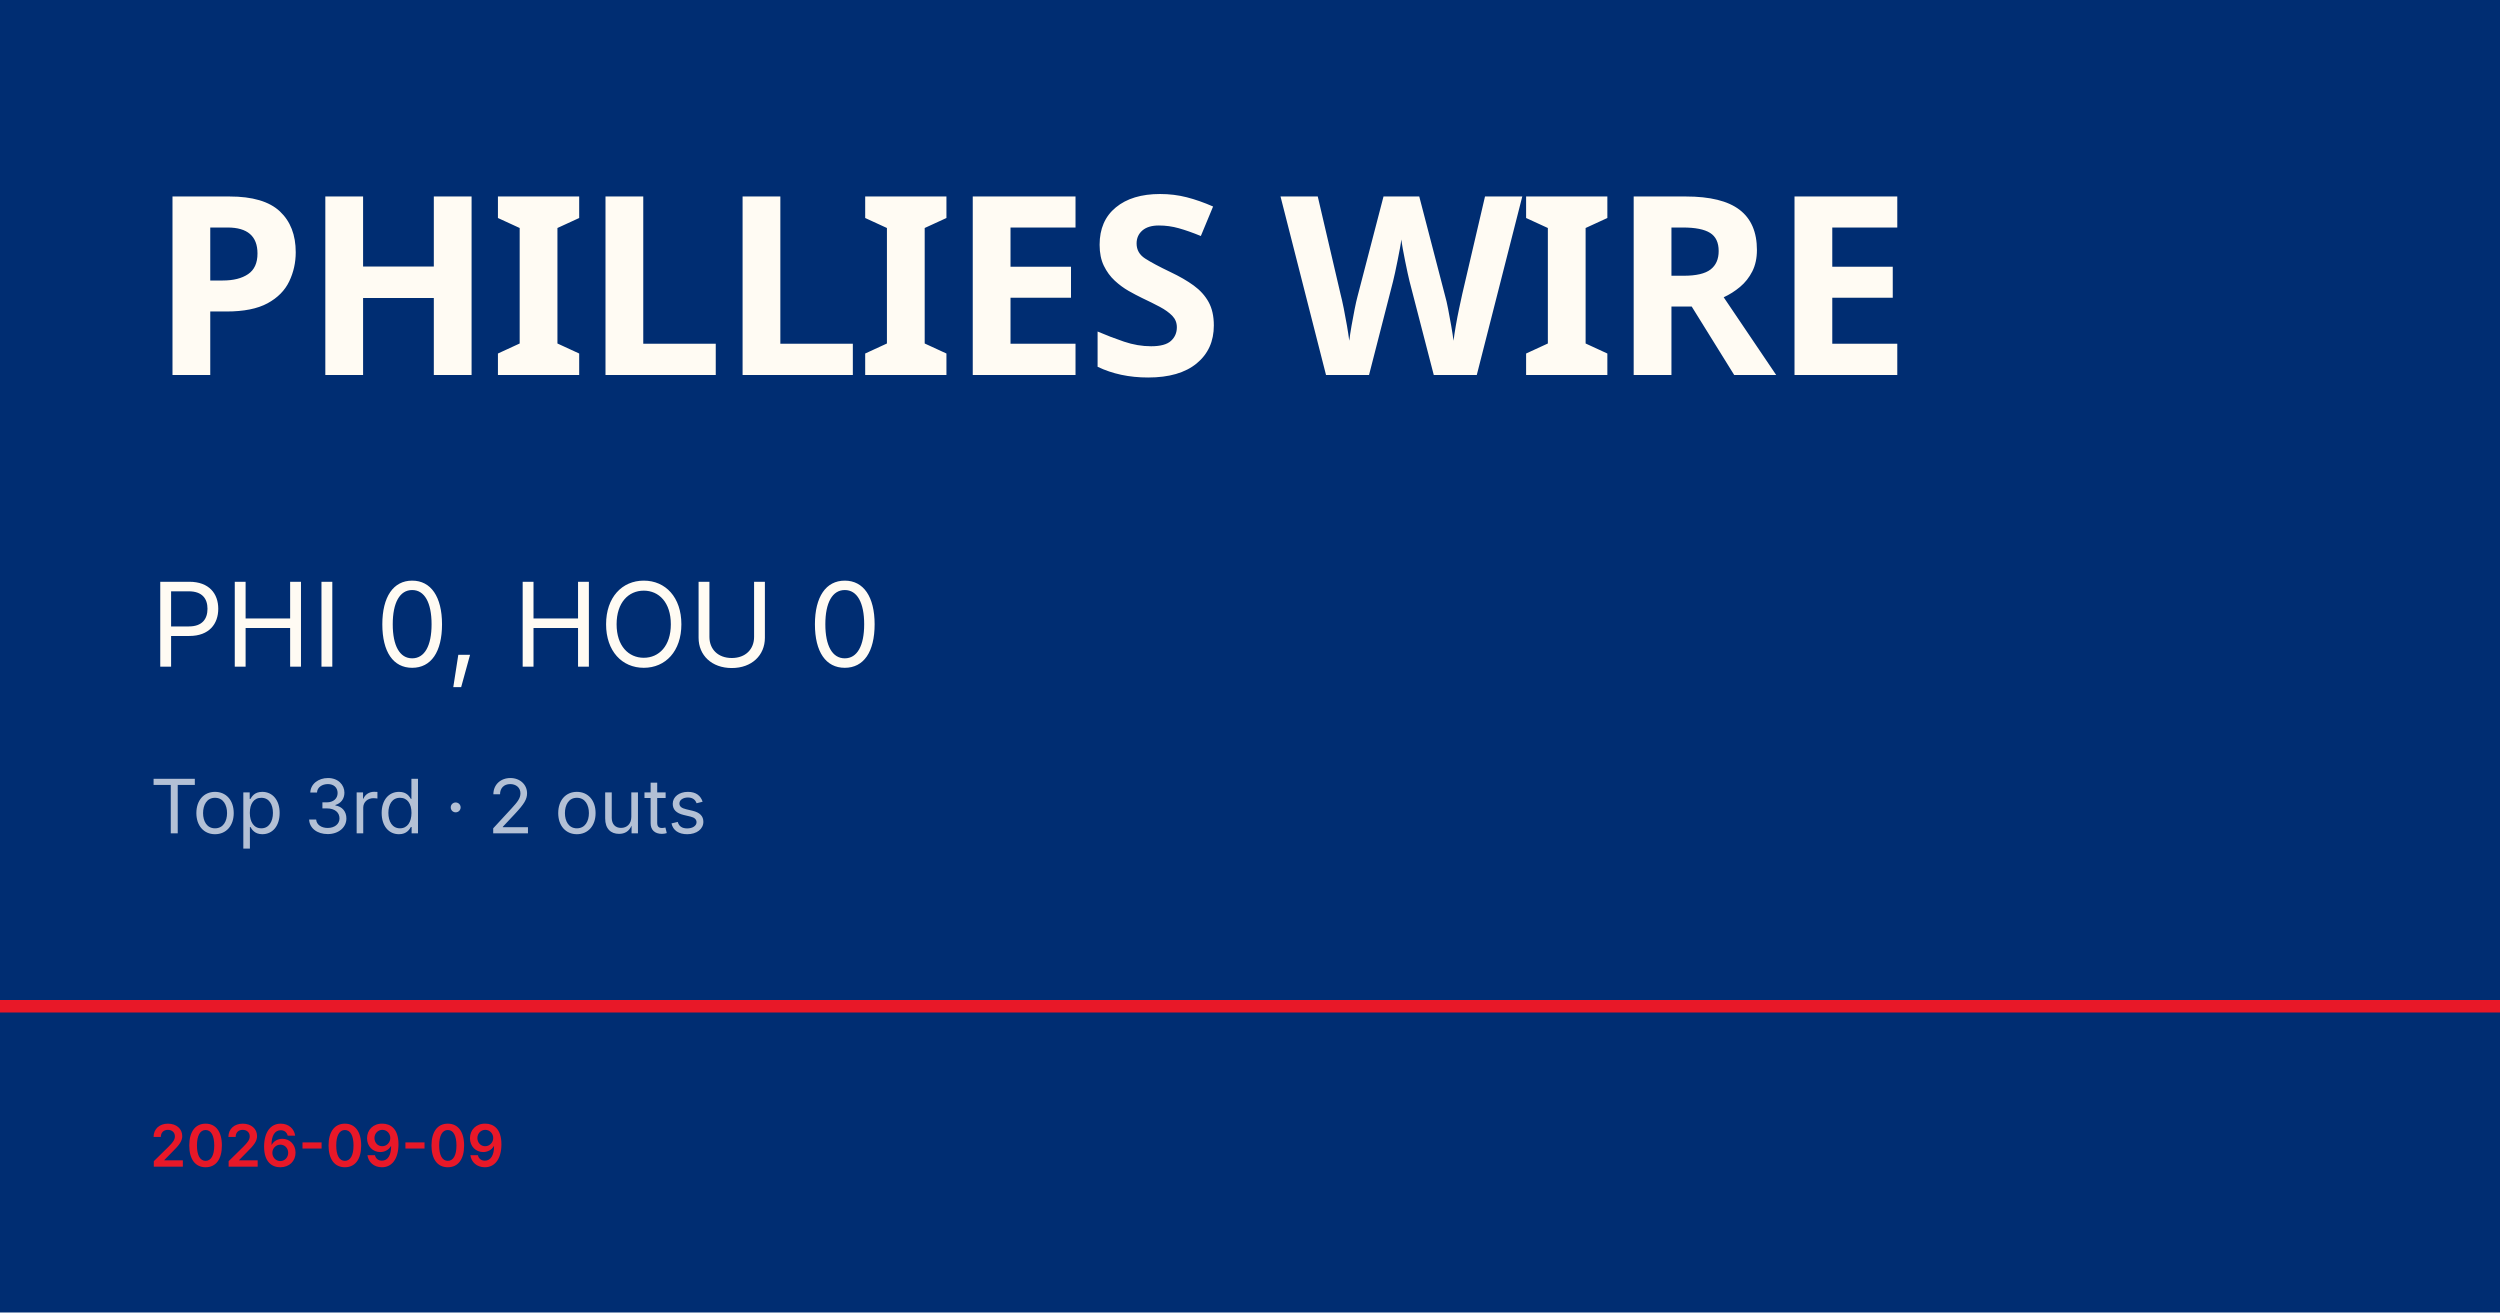
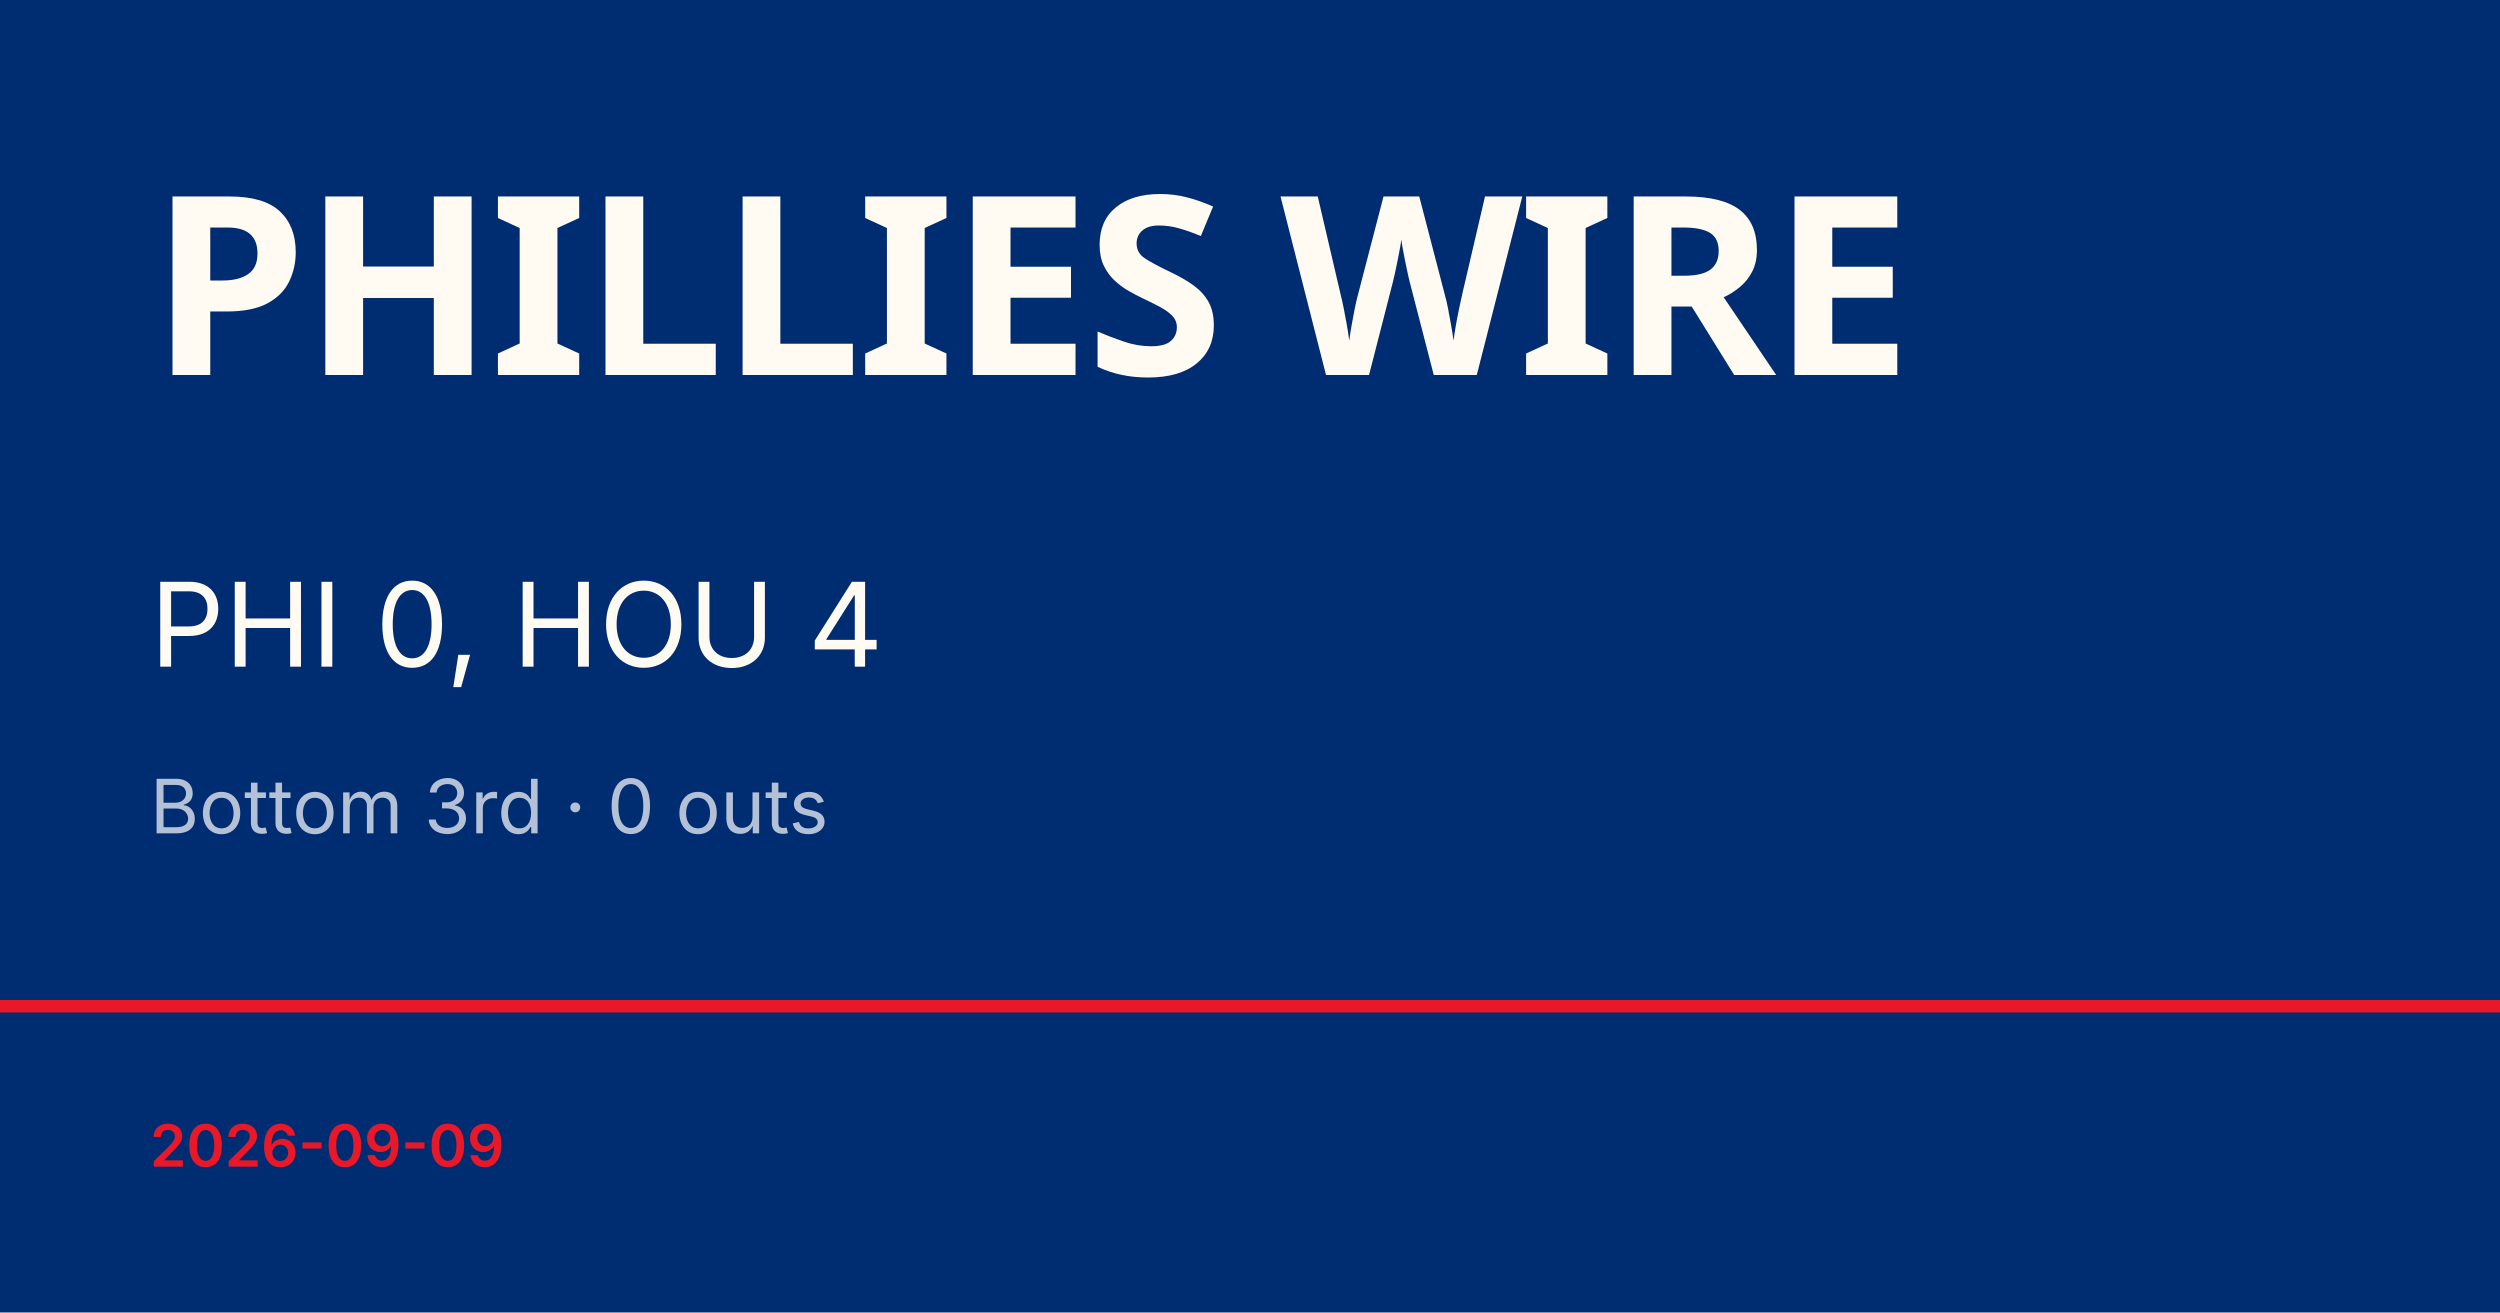
<svg xmlns="http://www.w3.org/2000/svg" viewBox="0 0 1200 630">
  <rect width="1200" height="630" fill="#002d72" />
  <rect y="480" width="1200" height="6" fill="#e81828" />
  <text x="72" y="180" font-family="Barlow Condensed, Impact, sans-serif" font-size="120" font-weight="900" fill="#fffbf3" letter-spacing="-2">PHILLIES WIRE</text>
-   <text x="72" y="320" font-family="Inter, Helvetica, sans-serif" font-size="56" fill="#fffbf3">PHI 0, HOU 0</text>
-   <text x="72" y="400" font-family="Inter, Helvetica, sans-serif" font-size="36" fill="rgba(255,255,255,0.7)">Top 3rd · 2 outs</text>
+   <text x="72" y="320" font-family="Inter, Helvetica, sans-serif" font-size="56" fill="#fffbf3">PHI 0, HOU 4</text>
+   <text x="72" y="400" font-family="Inter, Helvetica, sans-serif" font-size="36" fill="rgba(255,255,255,0.7)">Bottom 3rd · 0 outs</text>
  <text x="72" y="560" font-family="Inter, Helvetica, sans-serif" font-size="28" fill="#e81828" font-weight="600">2026-09-09</text>
</svg>
